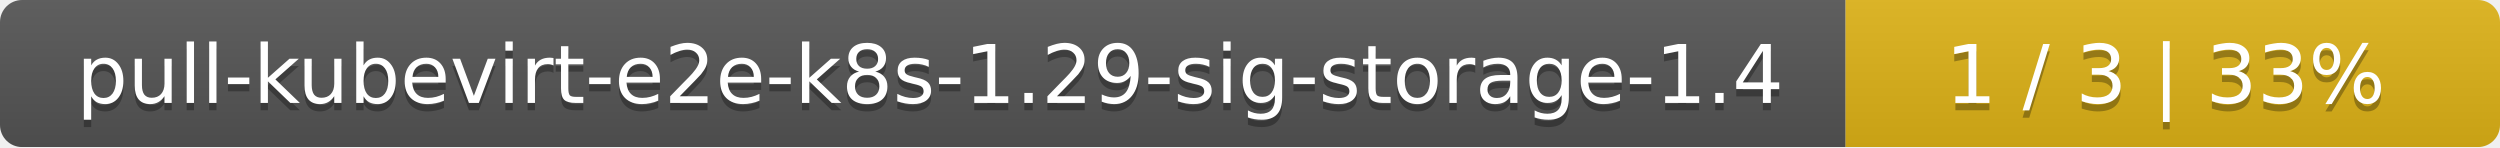
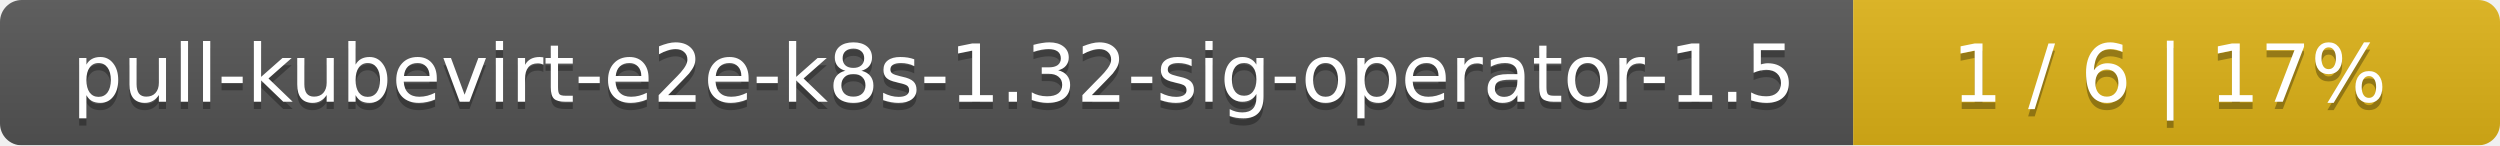
- <svg xmlns="http://www.w3.org/2000/svg" width="340" height="20">
+ <svg xmlns="http://www.w3.org/2000/svg" width="344" height="20">
  <linearGradient id="smooth" x2="0" y2="100%">
    <stop offset="0" stop-color="#bbb" stop-opacity=".1" />
    <stop offset="1" stop-opacity=".1" />
  </linearGradient>
  <mask id="round">
-     <rect width="340" height="20" rx="3" fill="#fff" />
+     <rect width="344" height="20" rx="3" fill="#fff" />
  </mask>
  <g mask="url(#round)">
-     <rect width="251" height="20" fill="#555" />
-     <rect x="251" width="89" height="20" fill="#dfb317" />
-     <rect width="340" height="20" fill="url(#smooth)" />
+     <rect width="255" height="20" fill="#555" />
+     <rect x="255" width="89" height="20" fill="#dfb317" />
+     <rect width="344" height="20" fill="url(#smooth)" />
  </g>
  <g fill="#fff" text-anchor="middle" font-family="DejaVu Sans,Verdana,Geneva,sans-serif" font-size="11">
-     <text x="126.5" y="15" fill="#010101" fill-opacity=".3">pull-kubevirt-e2e-k8s-1.29-sig-storage-1.4</text>
-     <text x="126.5" y="14">pull-kubevirt-e2e-k8s-1.29-sig-storage-1.4</text>
-     <text x="294.5" y="15" fill="#010101" fill-opacity=".3">1 / 3    |    33%</text>
-     <text x="294.5" y="14">1 / 3    |    33%</text>
+     <text x="128.5" y="15" fill="#010101" fill-opacity=".3">pull-kubevirt-e2e-k8s-1.32-sig-operator-1.5</text>
+     <text x="128.5" y="14">pull-kubevirt-e2e-k8s-1.32-sig-operator-1.5</text>
+     <text x="298.5" y="15" fill="#010101" fill-opacity=".3">1 / 6    |    17%</text>
+     <text x="298.5" y="14">1 / 6    |    17%</text>
  </g>
</svg>
